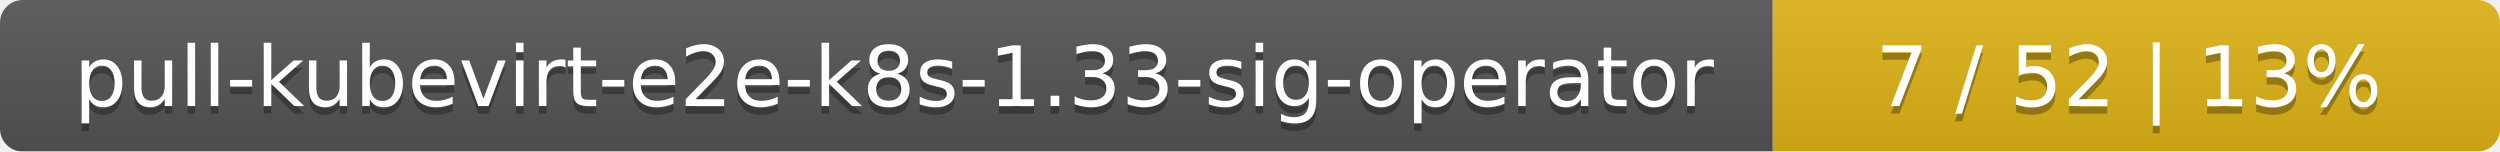
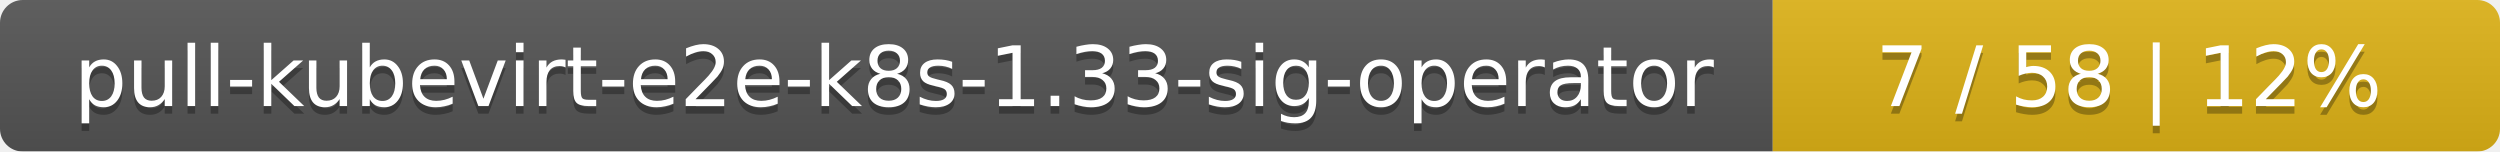
<svg xmlns="http://www.w3.org/2000/svg" width="330" height="20">
  <linearGradient id="smooth" x2="0" y2="100%">
    <stop offset="0" stop-color="#bbb" stop-opacity=".1" />
    <stop offset="1" stop-opacity=".1" />
  </linearGradient>
  <mask id="round">
    <rect width="330" height="20" rx="3" fill="#fff" />
  </mask>
  <g mask="url(#round)">
    <rect width="234" height="20" fill="#555" />
    <rect x="234" width="96" height="20" fill="#dfb317" />
    <rect width="330" height="20" fill="url(#smooth)" />
  </g>
  <g fill="#fff" text-anchor="middle" font-family="DejaVu Sans,Verdana,Geneva,sans-serif" font-size="11">
    <text x="118" y="15" fill="#010101" fill-opacity=".3">pull-kubevirt-e2e-k8s-1.33-sig-operator</text>
    <text x="118" y="14">pull-kubevirt-e2e-k8s-1.33-sig-operator</text>
-     <text x="281" y="15" fill="#010101" fill-opacity=".3">7 / 52    |    13%</text>
-     <text x="281" y="14">7 / 52    |    13%</text>
+     <text x="281" y="15" fill="#010101" fill-opacity=".3">7 / 58    |    12%</text>
+     <text x="281" y="14">7 / 58    |    12%</text>
  </g>
</svg>
